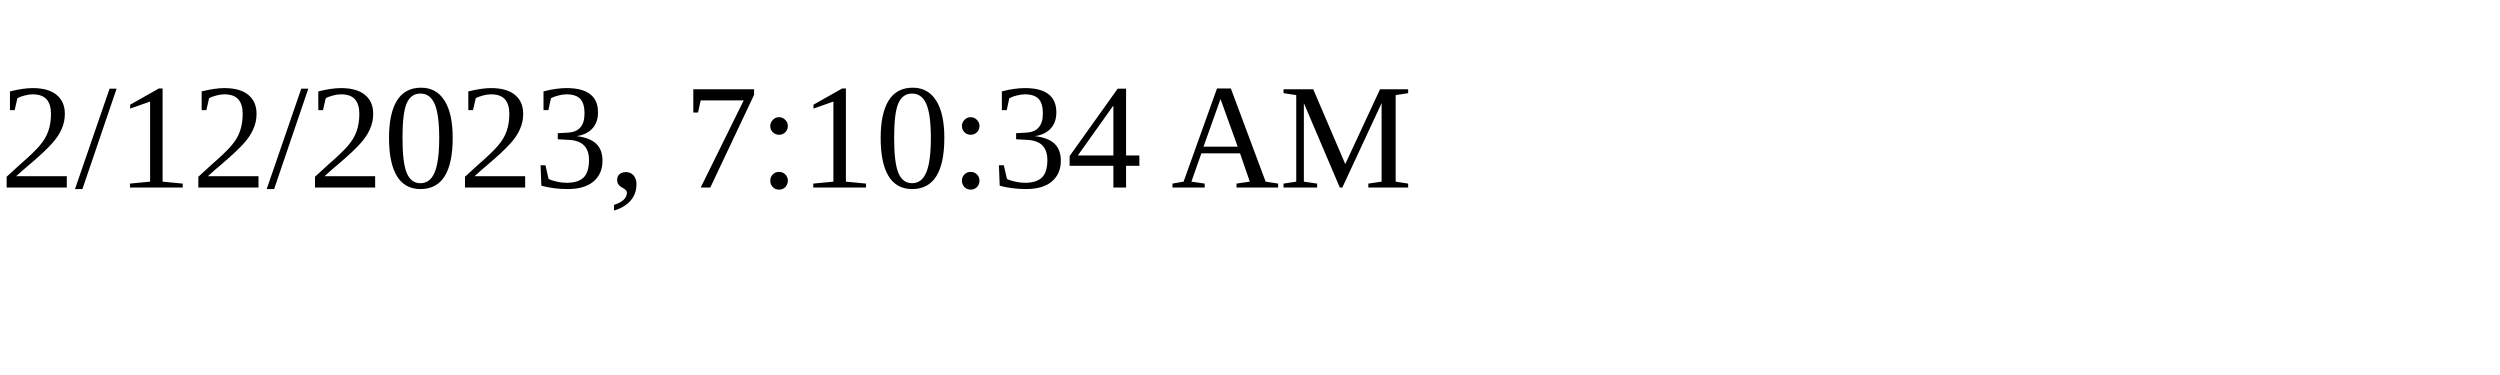
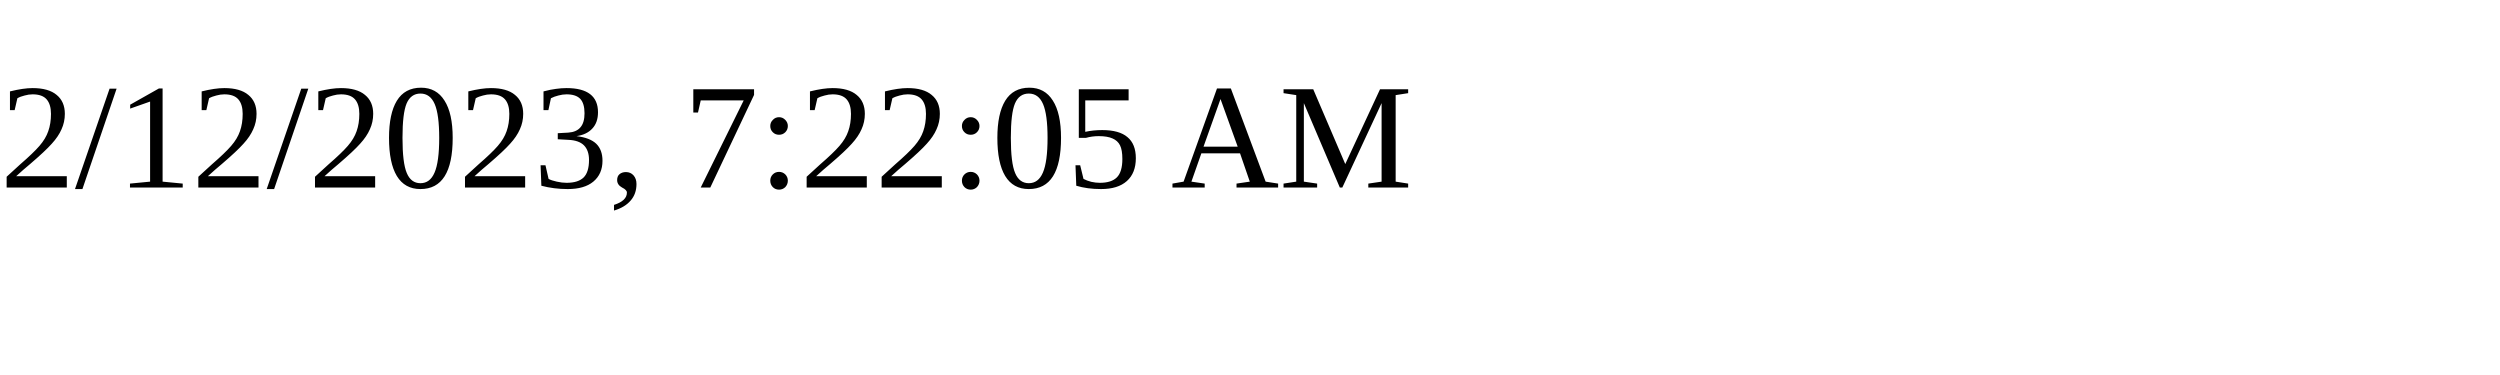
<svg xmlns="http://www.w3.org/2000/svg" height="30" width="200">
-   <text x="0" y="15">2/12/2023, 7:10:34 AM</text>
+   <text x="0" y="15">2/12/2023, 7:22:05 AM</text>
</svg>
